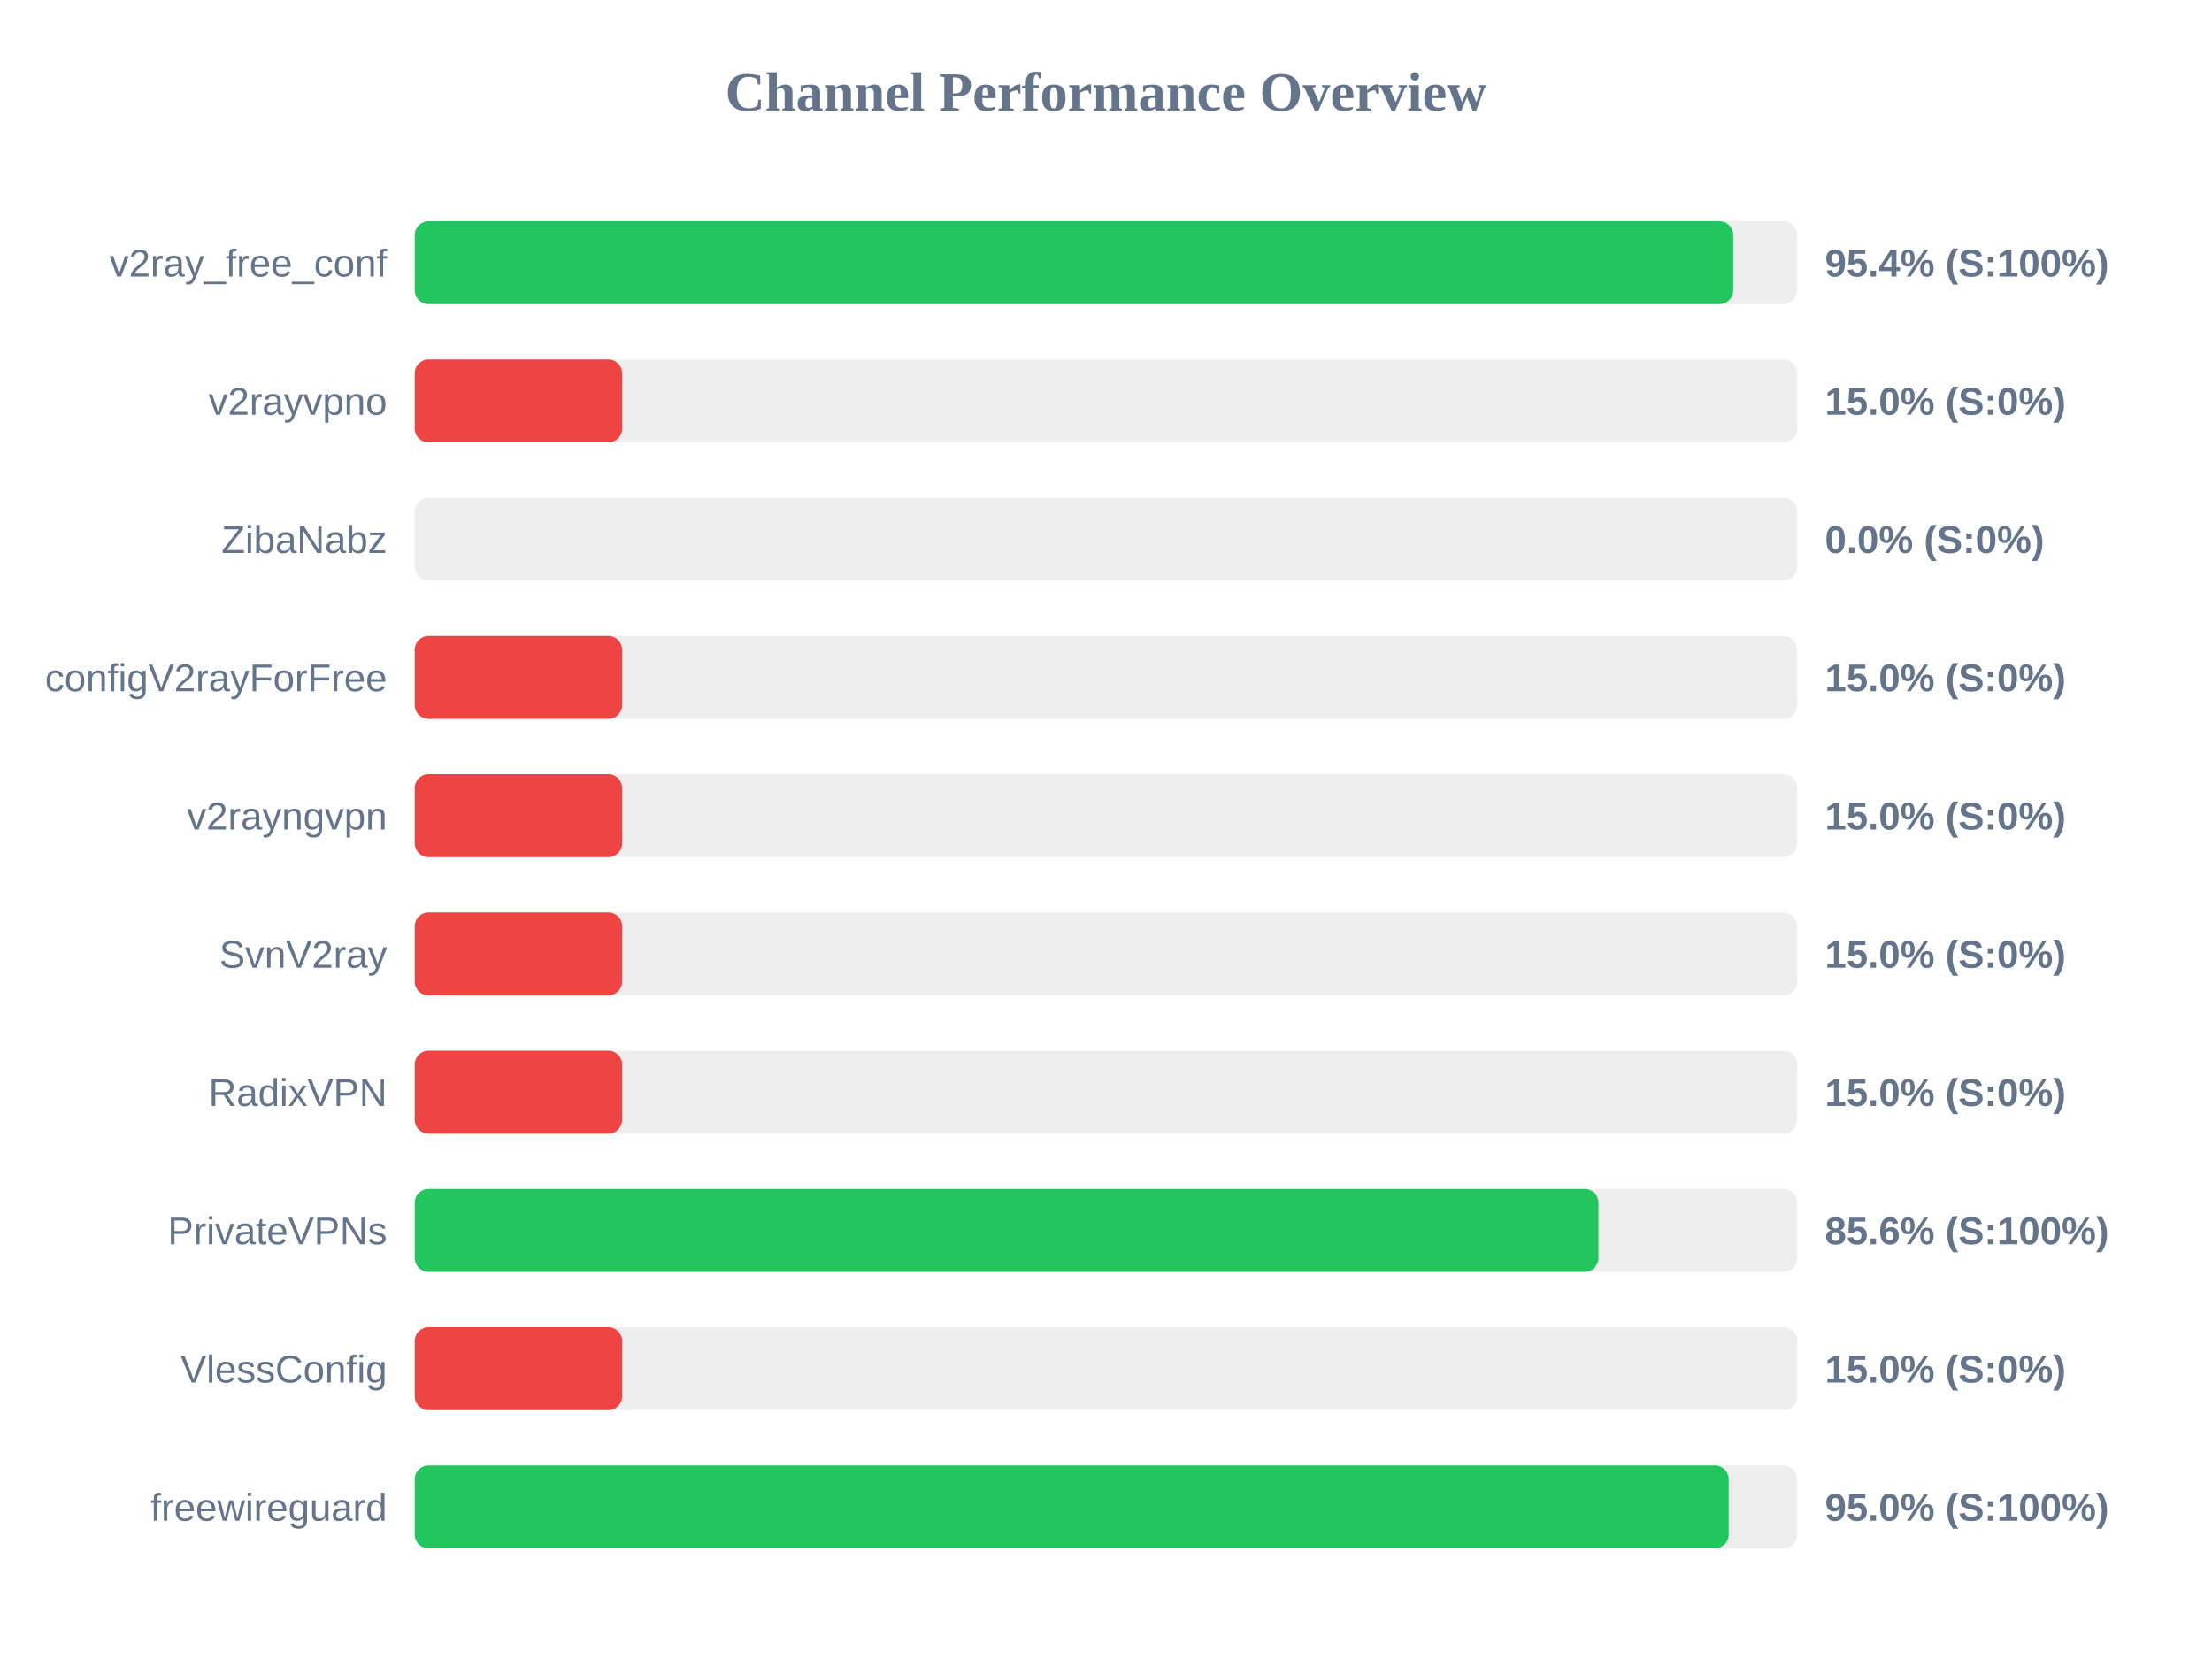
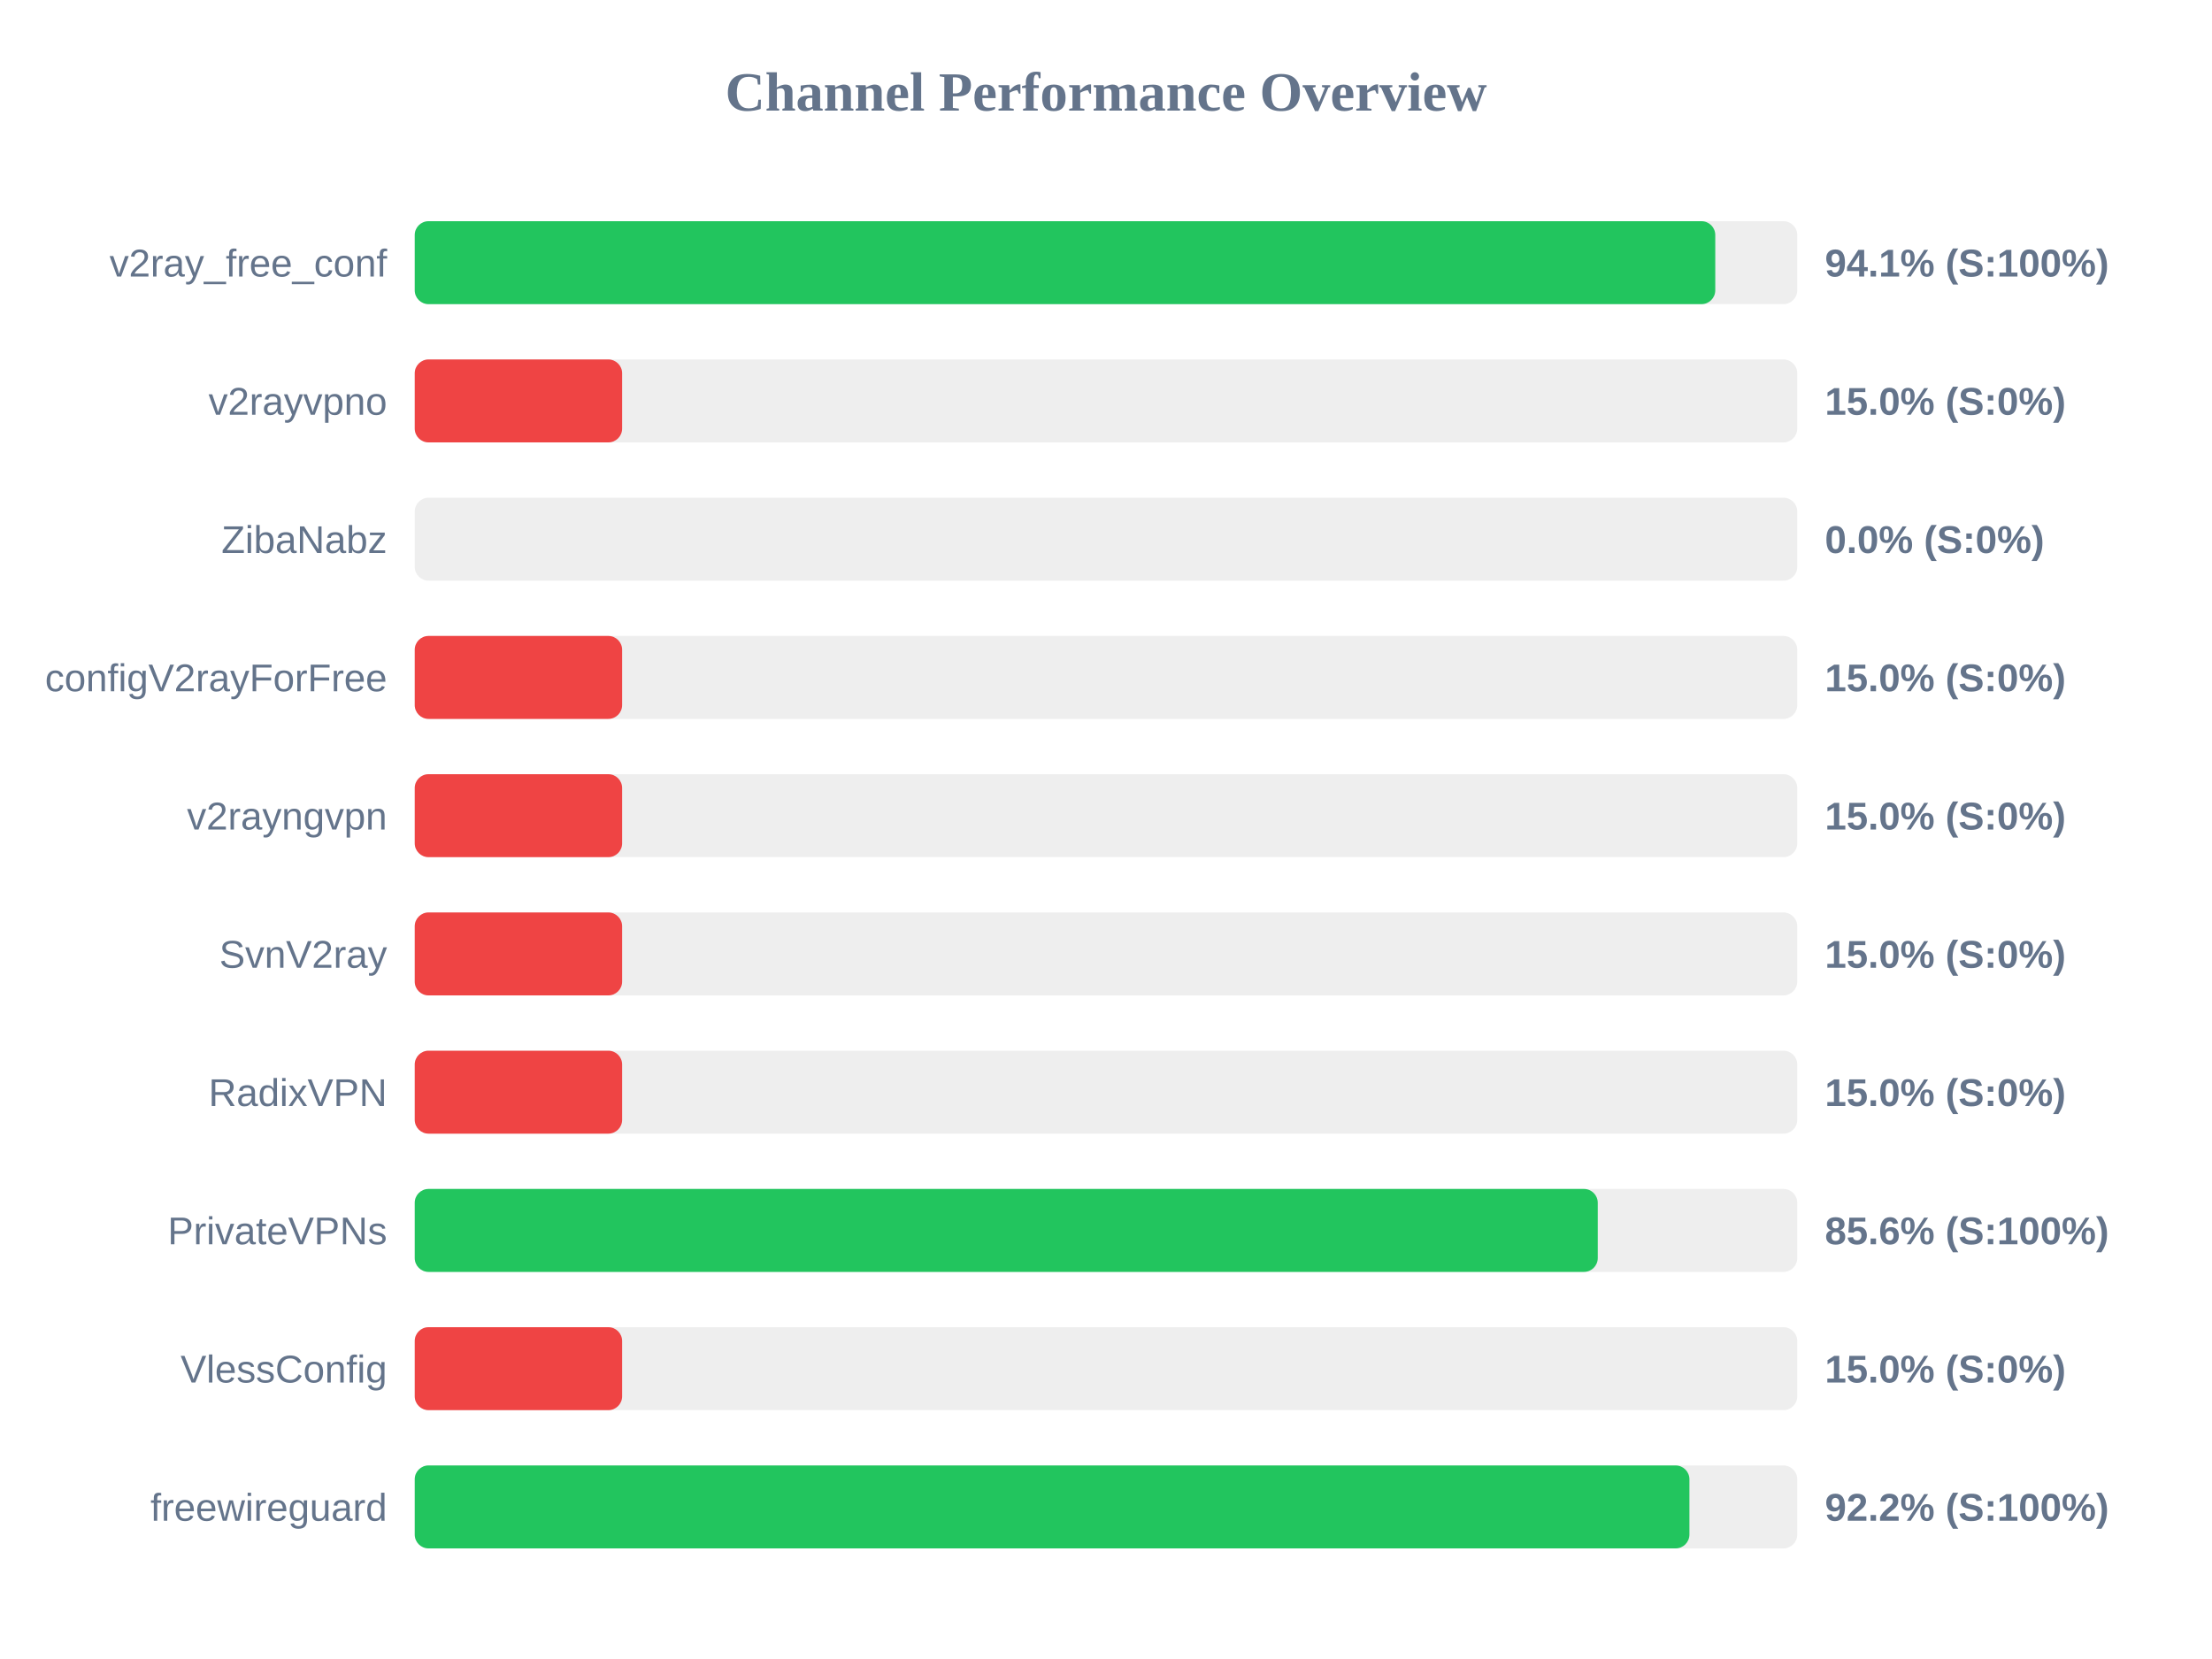
<svg xmlns="http://www.w3.org/2000/svg" width="800" height="600" version="1.1">
  <style>
        .row { font: 14px Arial; fill: #64748b; }
        .score { font: bold 14px Arial; fill: #64748b; }
    </style>
  <text x="400" y="40" text-anchor="middle" font-size="20px" font-weight="bold" fill="#64748b">Channel Performance Overview</text>
  <rect x="150" y="80" width="500" height="30" fill="#eee" rx="5" />
-   <rect x="150" y="80" width="476.85" height="30" fill="#22c55e" rx="5" />
+   <rect x="150" y="80" width="470.35" height="30" fill="#22c55e" rx="5" />
  <text x="140" y="100" text-anchor="end" class="row">v2ray_free_conf</text>
-   <text x="660" y="100" text-anchor="start" class="score">95.4% (S:100%)</text>
+   <text x="660" y="100" text-anchor="start" class="score">94.1% (S:100%)</text>
  <rect x="150" y="130" width="500" height="30" fill="#eee" rx="5" />
  <rect x="150" y="130" width="75.0" height="30" fill="#ef4444" rx="5" />
  <text x="140" y="150" text-anchor="end" class="row">v2rayvpno</text>
  <text x="660" y="150" text-anchor="start" class="score">15.0% (S:0%)</text>
  <rect x="150" y="180" width="500" height="30" fill="#eee" rx="5" />
  <rect x="150" y="180" width="0.0" height="30" fill="#ef4444" rx="5" />
  <text x="140" y="200" text-anchor="end" class="row">ZibaNabz</text>
  <text x="660" y="200" text-anchor="start" class="score">0.0% (S:0%)</text>
  <rect x="150" y="230" width="500" height="30" fill="#eee" rx="5" />
  <rect x="150" y="230" width="75.0" height="30" fill="#ef4444" rx="5" />
  <text x="140" y="250" text-anchor="end" class="row">configV2rayForFree</text>
  <text x="660" y="250" text-anchor="start" class="score">15.0% (S:0%)</text>
  <rect x="150" y="280" width="500" height="30" fill="#eee" rx="5" />
  <rect x="150" y="280" width="75.0" height="30" fill="#ef4444" rx="5" />
  <text x="140" y="300" text-anchor="end" class="row">v2rayngvpn</text>
  <text x="660" y="300" text-anchor="start" class="score">15.0% (S:0%)</text>
  <rect x="150" y="330" width="500" height="30" fill="#eee" rx="5" />
  <rect x="150" y="330" width="75.0" height="30" fill="#ef4444" rx="5" />
  <text x="140" y="350" text-anchor="end" class="row">SvnV2ray</text>
  <text x="660" y="350" text-anchor="start" class="score">15.0% (S:0%)</text>
  <rect x="150" y="380" width="500" height="30" fill="#eee" rx="5" />
  <rect x="150" y="380" width="75.0" height="30" fill="#ef4444" rx="5" />
  <text x="140" y="400" text-anchor="end" class="row">RadixVPN</text>
  <text x="660" y="400" text-anchor="start" class="score">15.0% (S:0%)</text>
  <rect x="150" y="430" width="500" height="30" fill="#eee" rx="5" />
-   <rect x="150" y="430" width="428.1" height="30" fill="#22c55e" rx="5" />
+   <rect x="150" y="430" width="427.85" height="30" fill="#22c55e" rx="5" />
  <text x="140" y="450" text-anchor="end" class="row">PrivateVPNs</text>
  <text x="660" y="450" text-anchor="start" class="score">85.6% (S:100%)</text>
  <rect x="150" y="480" width="500" height="30" fill="#eee" rx="5" />
  <rect x="150" y="480" width="75.0" height="30" fill="#ef4444" rx="5" />
  <text x="140" y="500" text-anchor="end" class="row">VlessConfig</text>
  <text x="660" y="500" text-anchor="start" class="score">15.0% (S:0%)</text>
  <rect x="150" y="530" width="500" height="30" fill="#eee" rx="5" />
-   <rect x="150" y="530" width="475.2" height="30" fill="#22c55e" rx="5" />
+   <rect x="150" y="530" width="461.0" height="30" fill="#22c55e" rx="5" />
  <text x="140" y="550" text-anchor="end" class="row">freewireguard</text>
-   <text x="660" y="550" text-anchor="start" class="score">95.0% (S:100%)</text>
+   <text x="660" y="550" text-anchor="start" class="score">92.2% (S:100%)</text>
</svg>
